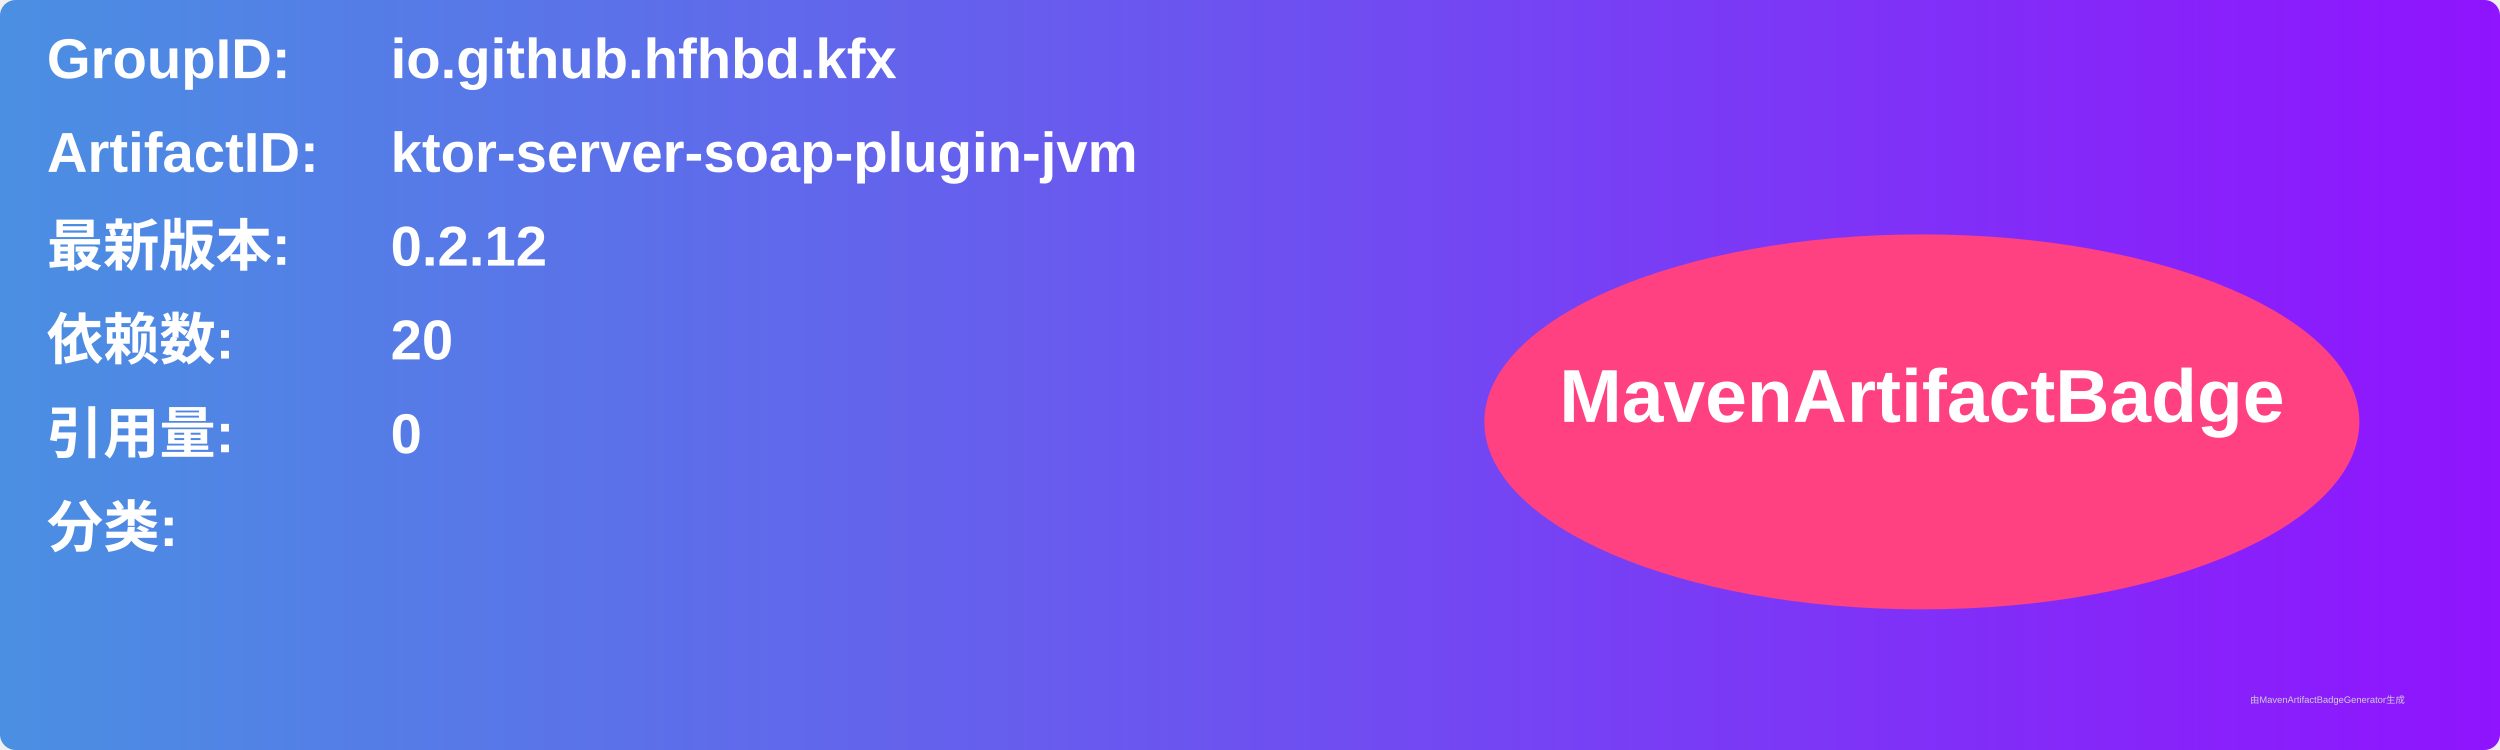
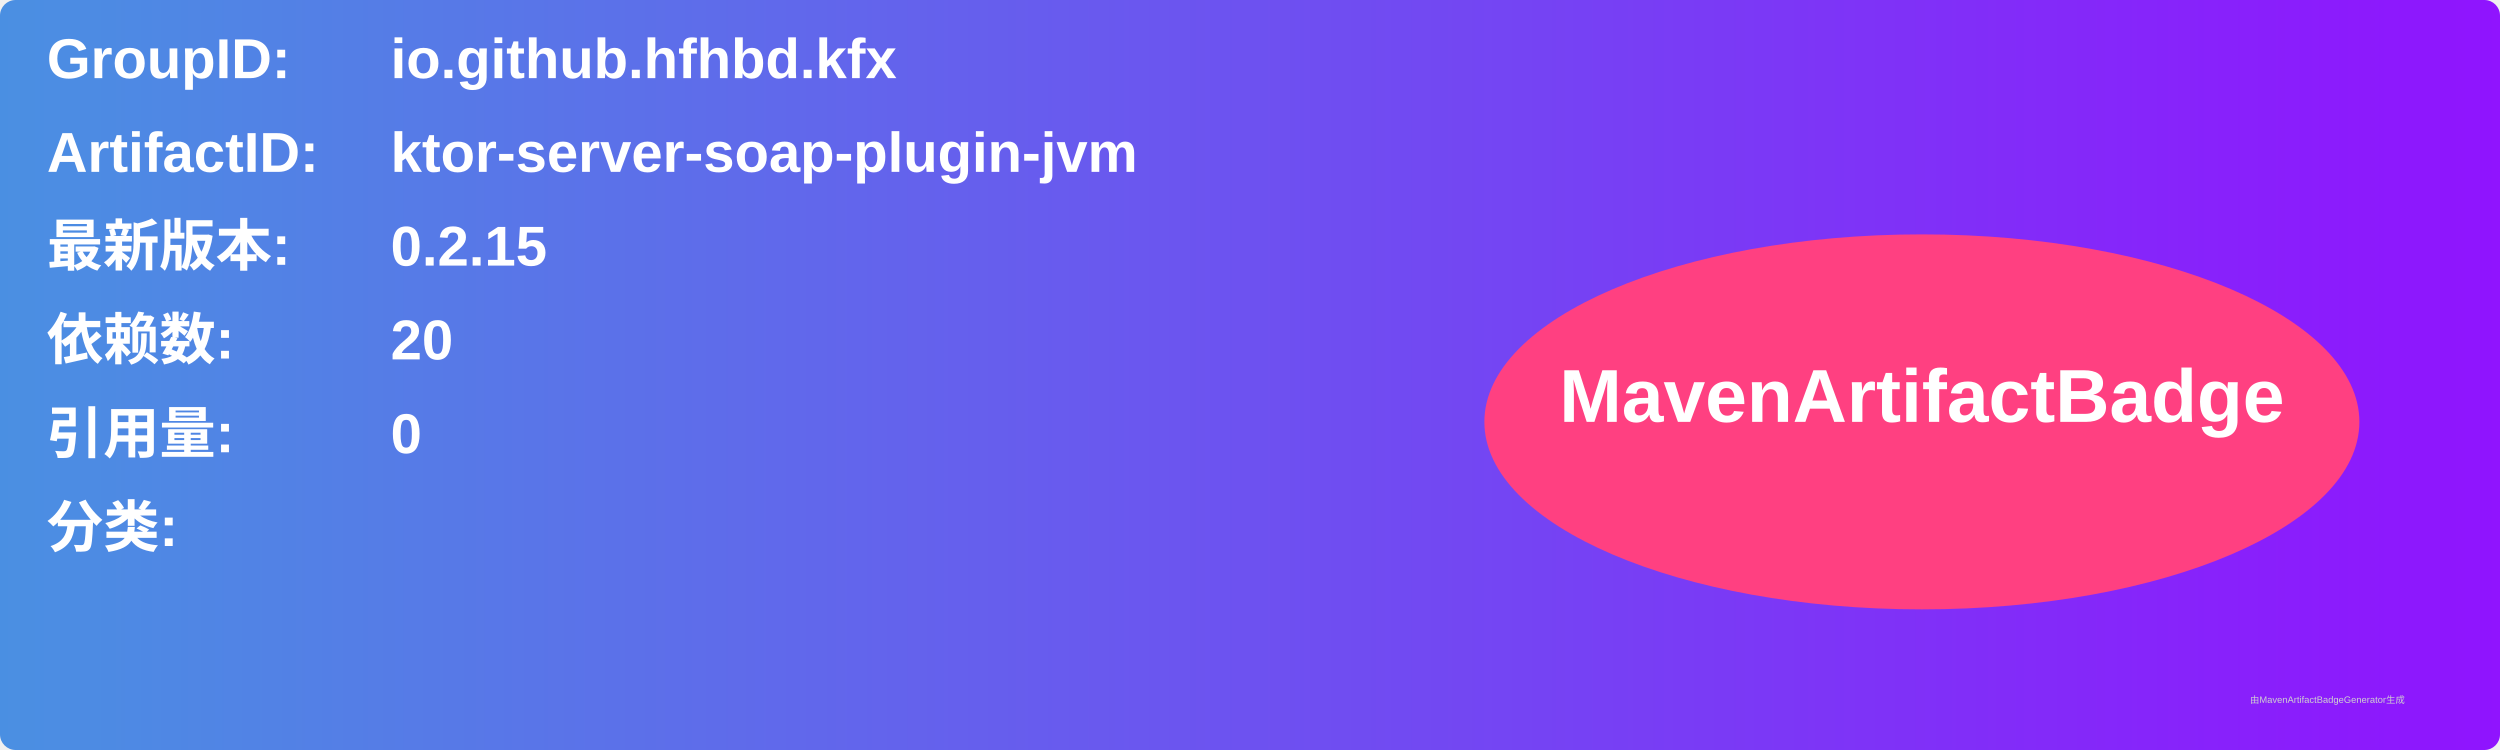
<svg xmlns="http://www.w3.org/2000/svg" width="800" height="240" viewBox="0 0 800 240">
  <linearGradient id="grad" x1="0%" y1="0%" x2="100%" y2="0%">
    <stop offset="0%" stop-color="#4a90e2" />
    <stop offset="100%" stop-color="#9013fe" />
  </linearGradient>
  <rect width="100%" height="100%" rx="5" ry="5" fill="url(#grad)" />
  <g transform="translate(15, 15)">
    <text x="0" y="10" font-family="Arial" font-size="18" fill="white" font-weight="bold" width="260">GroupID:</text>
    <text x="110" y="10" font-family="Arial" font-size="18" fill="white" font-weight="bold" width="460">io.github.hfhbd.kfx</text>
    <text x="0" y="40" font-family="Arial" font-size="18" fill="white" font-weight="bold" width="260">ArtifactID:</text>
    <text x="110" y="40" font-family="Arial" font-size="18" fill="white" font-weight="bold" width="460">ktor-server-soap-plugin-jvm</text>
    <text x="0" y="70" font-family="Arial" font-size="18" fill="white" font-weight="bold">最新版本:</text>
    <text x="110" y="70" font-family="Arial" font-size="18" fill="white" font-weight="bold">
-       <tspan font-weight="bold">0.2.12</tspan>
+       <tspan font-weight="bold">0.2.15</tspan>
    </text>
    <text x="0" y="100" font-family="Arial" font-size="18" fill="white" font-weight="bold">依赖数: </text>
    <text x="110" y="100" font-family="Arial" font-size="18" fill="white">
      <tspan font-weight="bold">20</tspan>
    </text>
    <text x="0" y="130" font-family="Arial" font-size="18" fill="white" font-weight="bold">引用量: </text>
    <text x="110" y="130" font-family="Arial" font-size="18" fill="white">
      <tspan font-weight="bold">0</tspan>
    </text>
    <text x="0" y="160" font-family="Arial" font-size="18" fill="white" font-weight="bold">分类:</text>
    <text x="10" y="190" font-family="Arial" font-size="10" fill="white">
      <tspan font-weight="bold" />
    </text>
    <ellipse cx="600" cy="120" rx="140" ry="60" fill="#ff4081" />
    <text x="600" y="120" text-anchor="middle" font-family="Arial" font-size="24" fill="white" font-weight="bold">MavenArtifactBadge</text>
  </g>
  <text x="720" y="225" font-family="Arial" font-size="3" fill="#d0d0d0">由MavenArtifactBadgeGenerator生成</text>
</svg>
